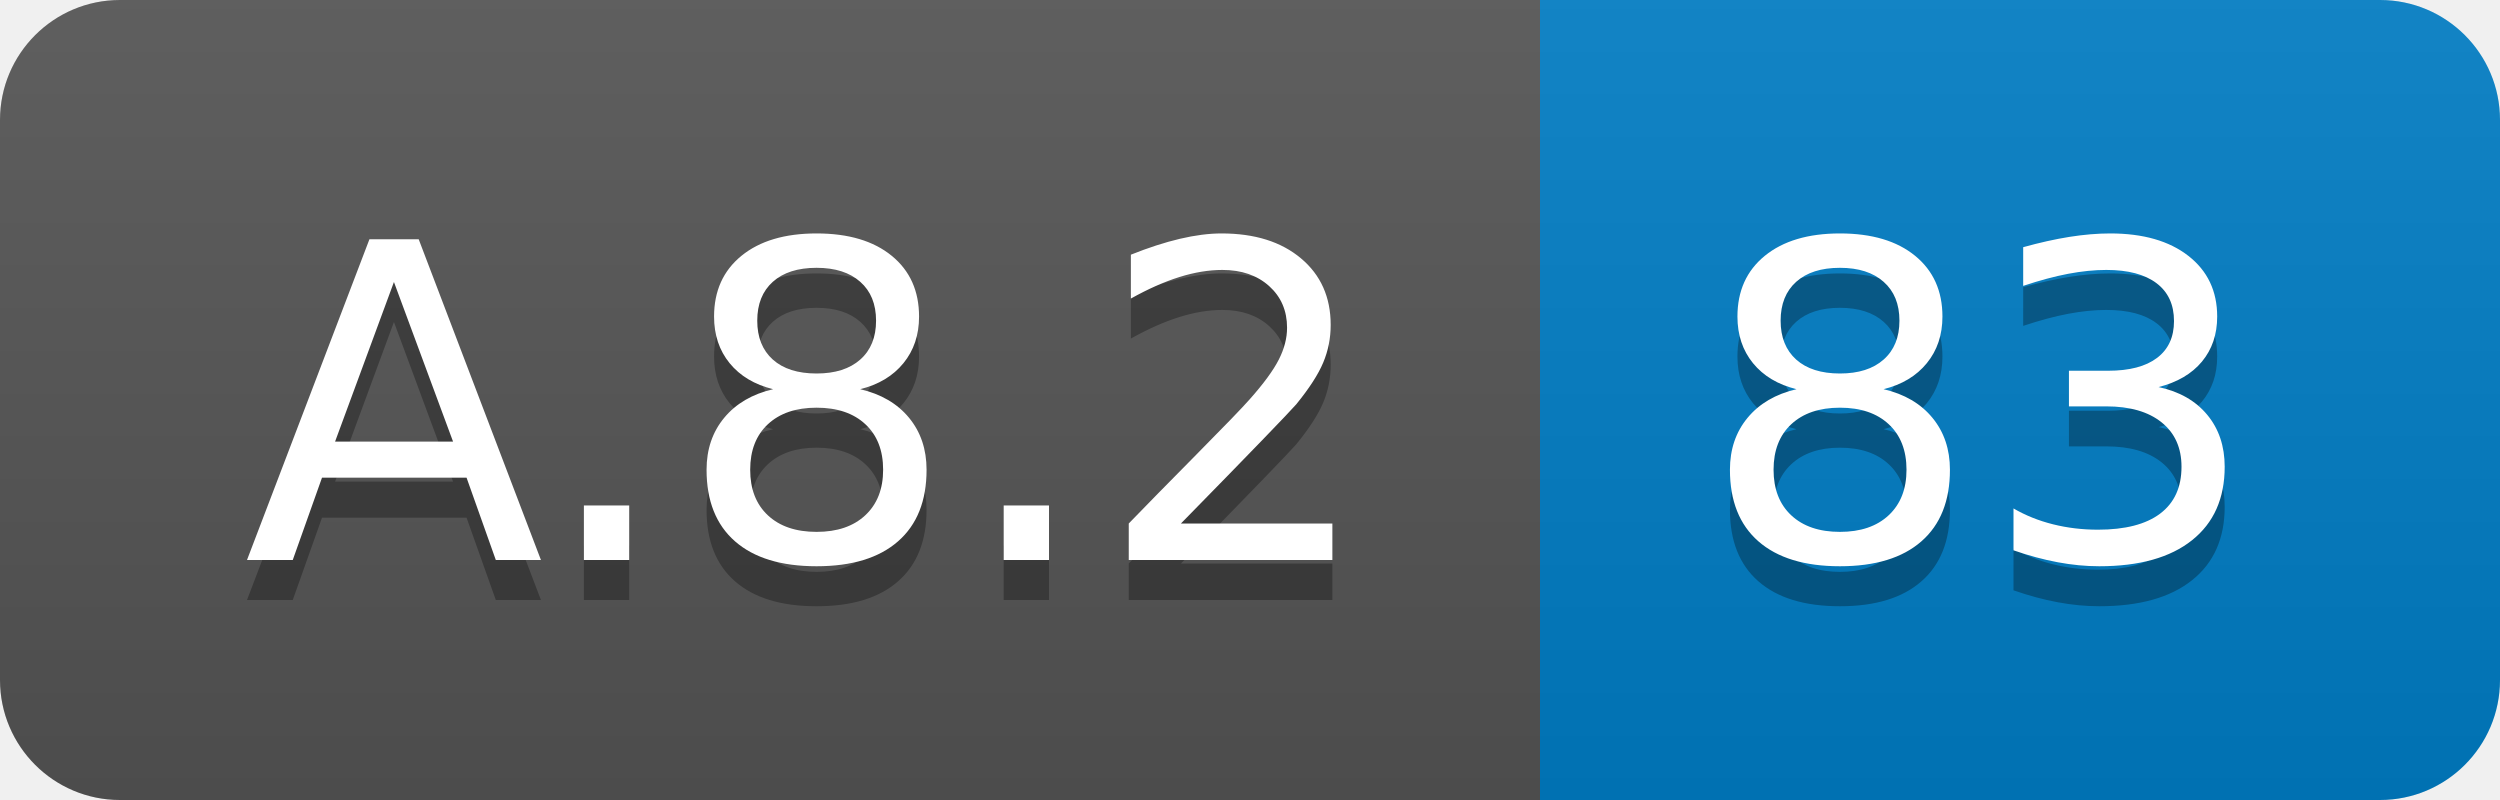
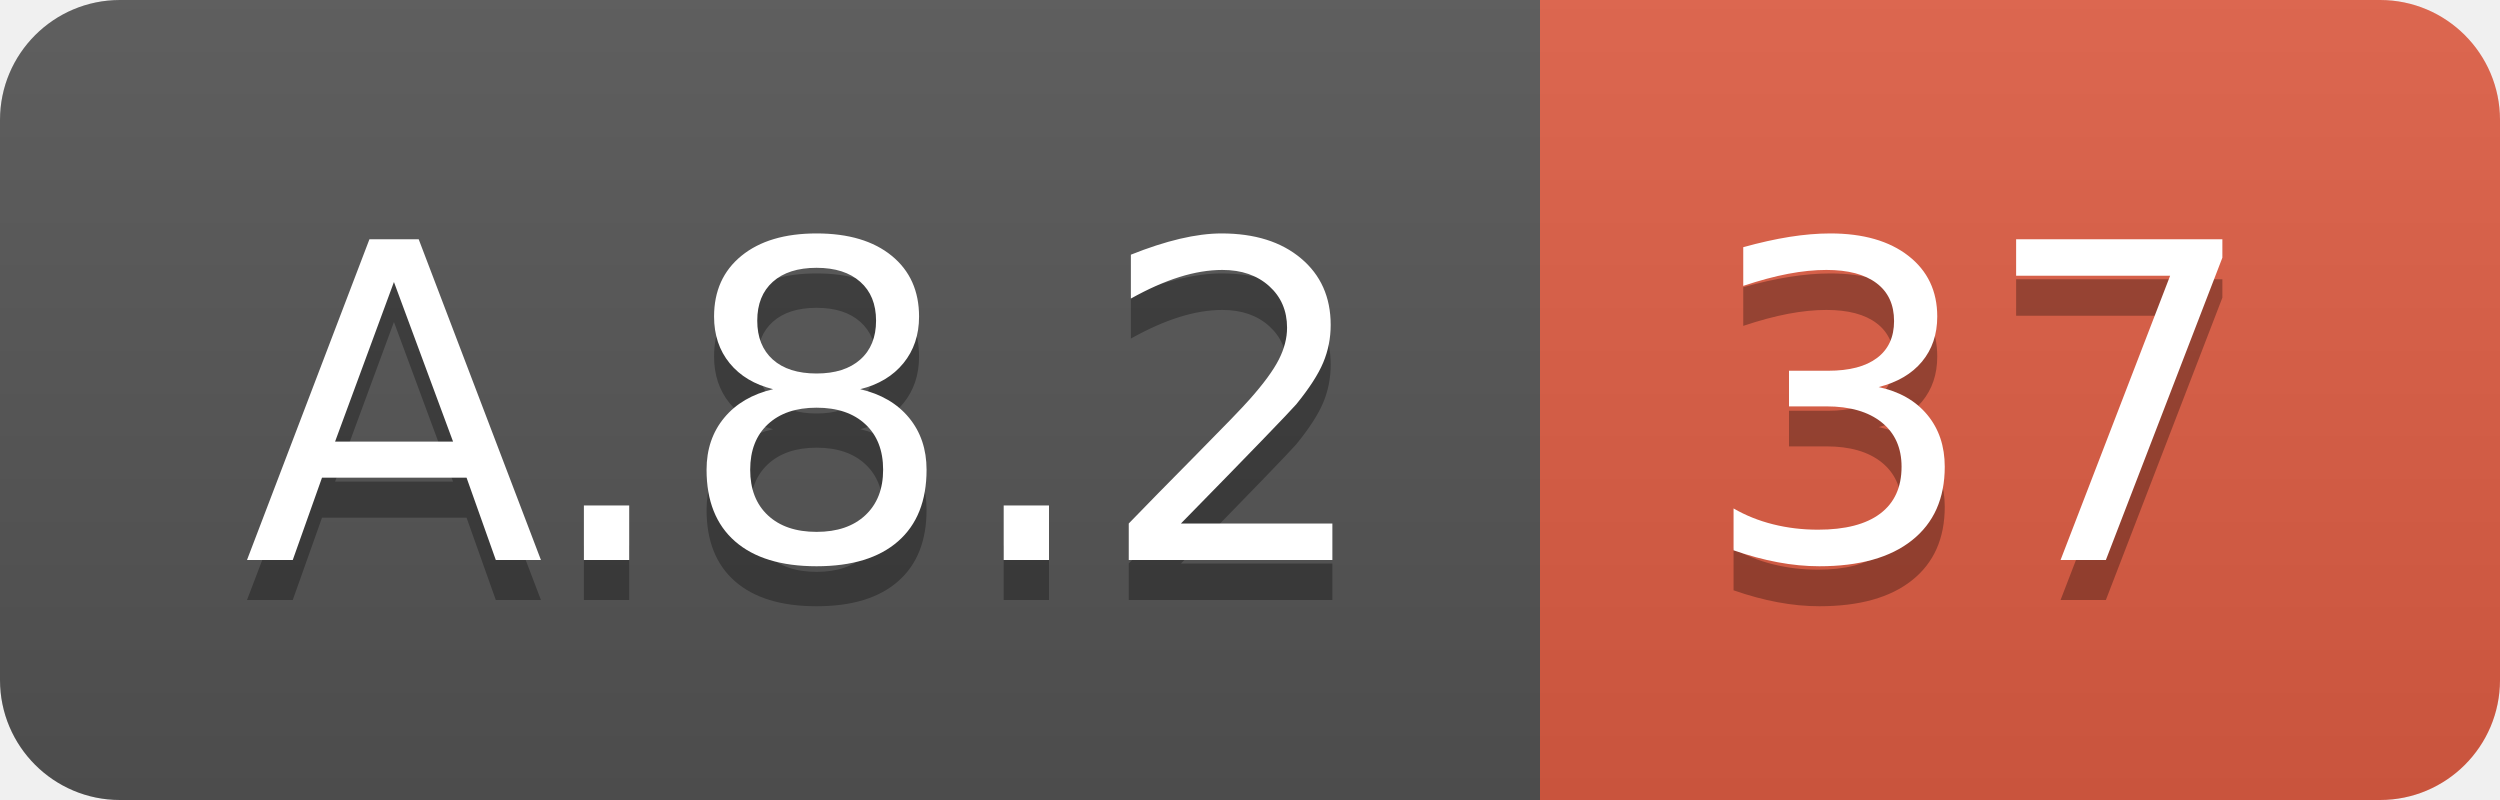
<svg xmlns="http://www.w3.org/2000/svg" width="62.5" height="20">
  <linearGradient id="smooth" x2="0" y2="100%">
    <stop offset="0" stop-color="#bbb" stop-opacity=".1" />
    <stop offset="1" stop-opacity=".1" />
  </linearGradient>
  <clipPath id="round">
    <rect width="62.5" height="20" rx="3" fill="#fff" />
  </clipPath>
  <g clip-path="url(#round)">
    <rect width="38.5" height="20" fill="#555" />
-     <rect x="38.5" width="24.0" height="20" fill="#007ec6" />
+     <rect x="38.5" width="24.0" height="20" fill="#e05d44" />
    <rect width="62.5" height="20" fill="url(#smooth)" />
  </g>
  <g fill="#fff" text-anchor="middle" font-family="DejaVu Sans,Verdana,Geneva,sans-serif" font-size="110">
    <text x="202.5" y="150" fill="#010101" fill-opacity=".3" transform="scale(0.1)" textLength="285.0" lengthAdjust="spacing">A.8.2</text>
    <text x="202.5" y="140" transform="scale(0.1)" textLength="285.0" lengthAdjust="spacing">A.8.2</text>
-     <text x="495.0" y="150" fill="#010101" fill-opacity=".3" transform="scale(0.1)" textLength="140.0" lengthAdjust="spacing">83</text>
-     <text x="495.0" y="140" transform="scale(0.1)" textLength="140.0" lengthAdjust="spacing">83</text>
+     <text x="495.0" y="150" fill="#010101" fill-opacity=".3" transform="scale(0.1)" textLength="140.0" lengthAdjust="spacing">37</text>
+     <text x="495.0" y="140" transform="scale(0.1)" textLength="140.0" lengthAdjust="spacing">37</text>
  </g>
</svg>
